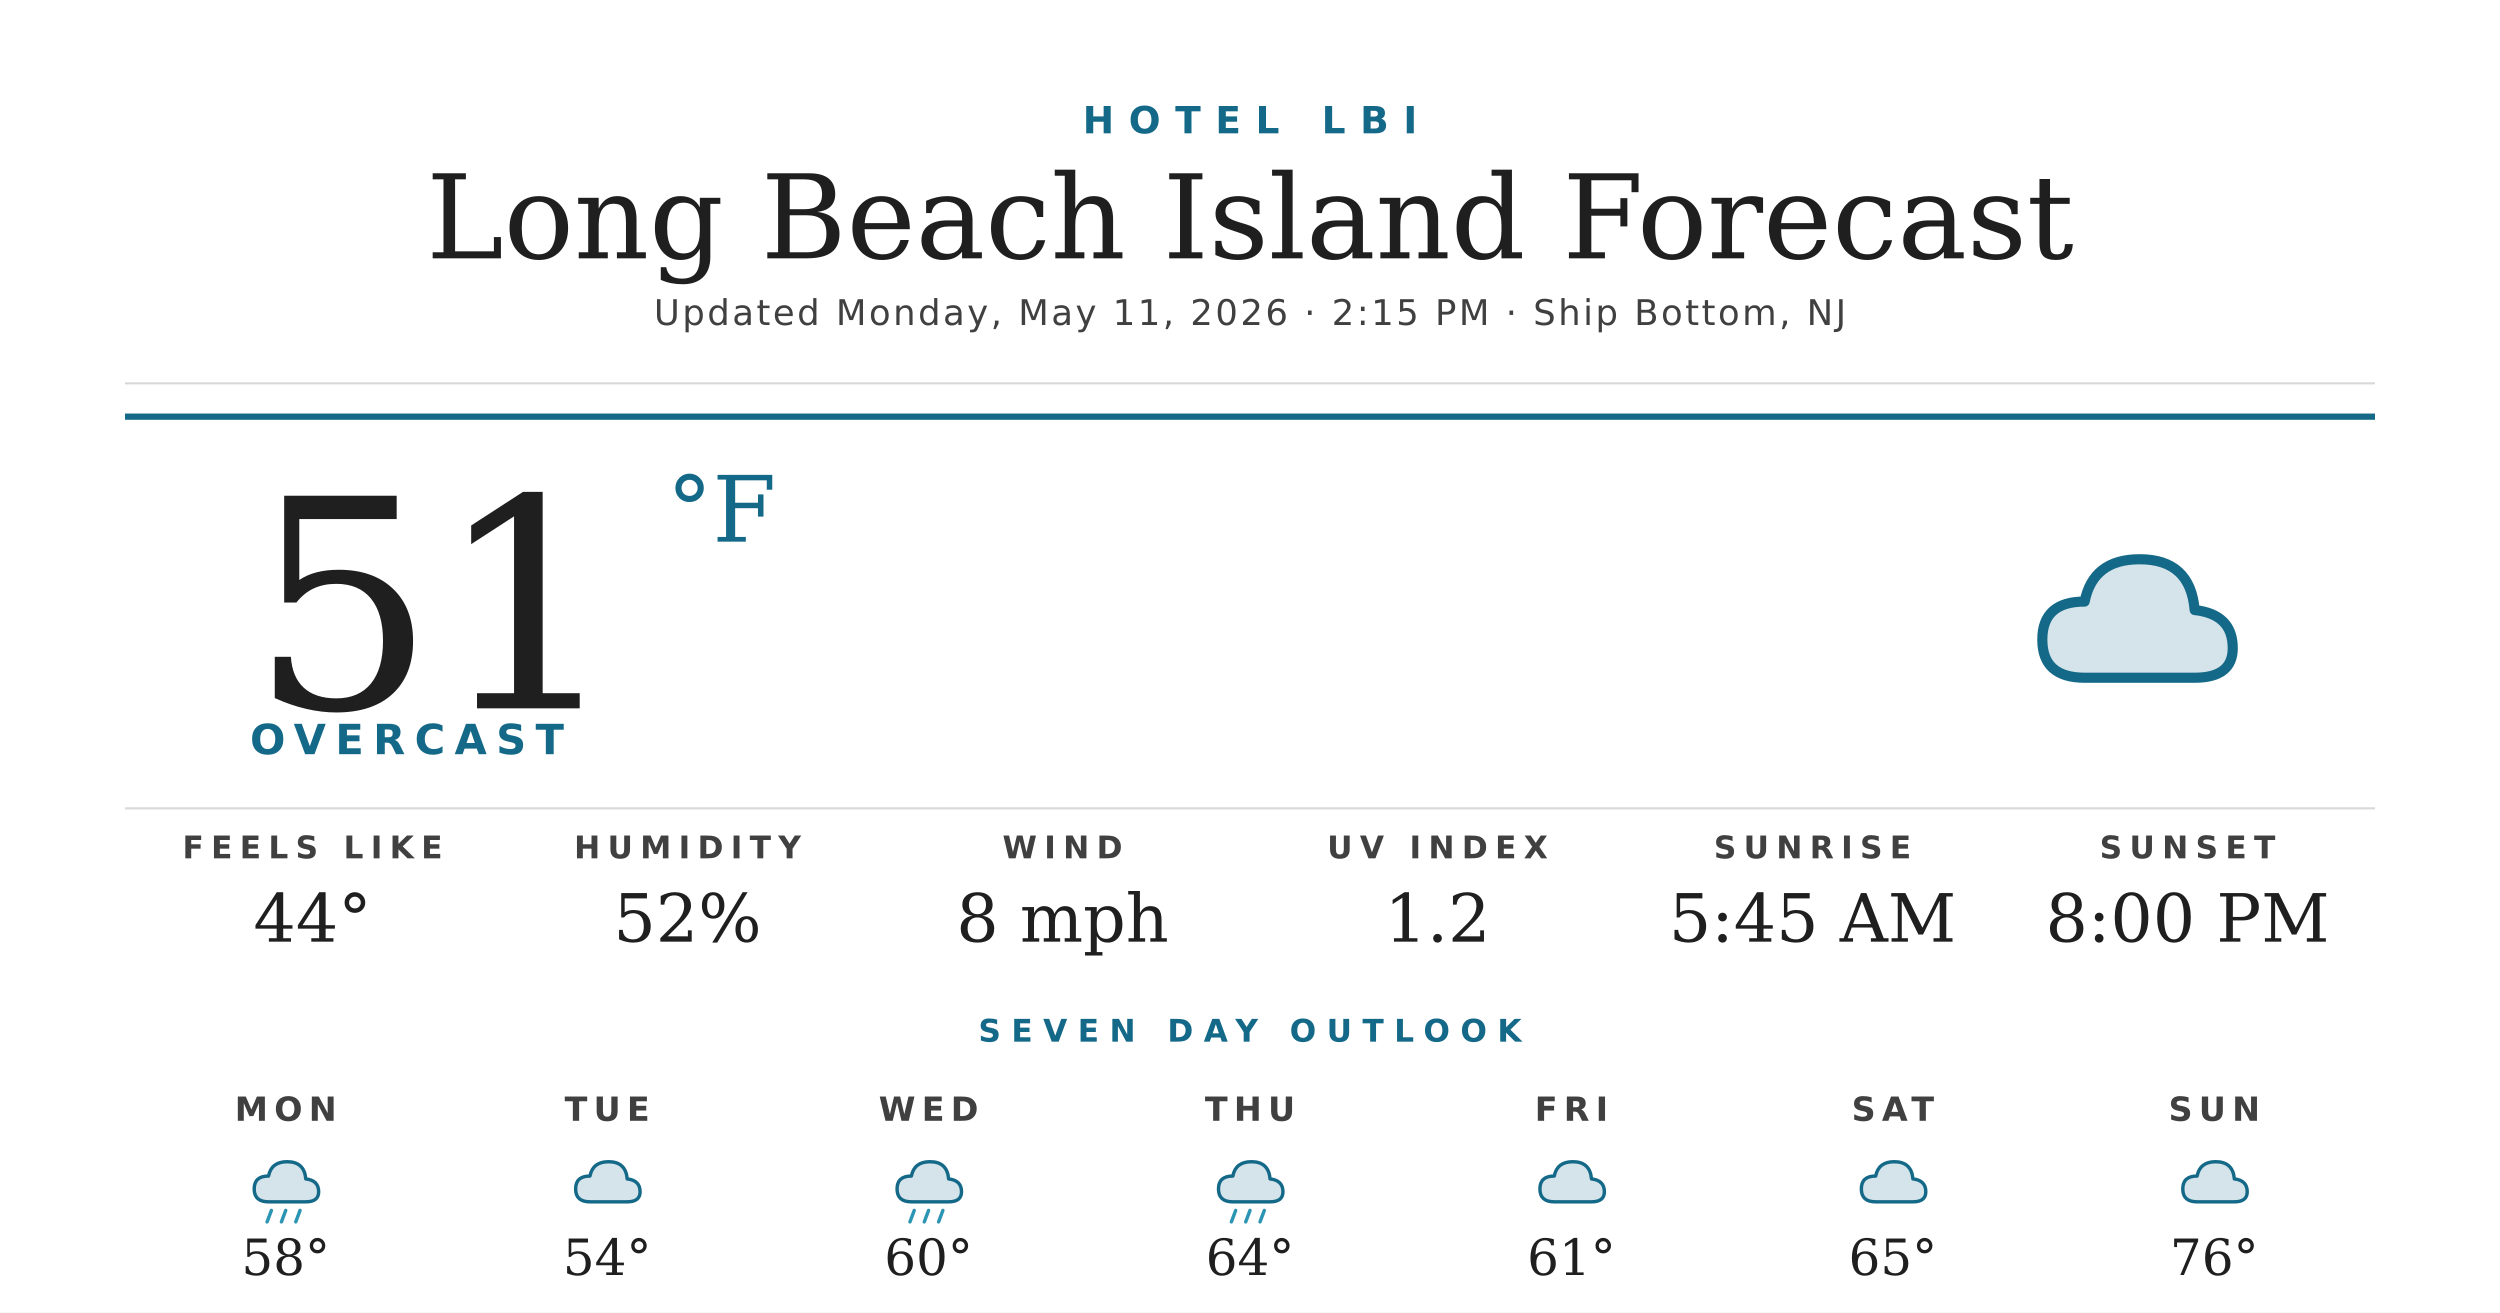
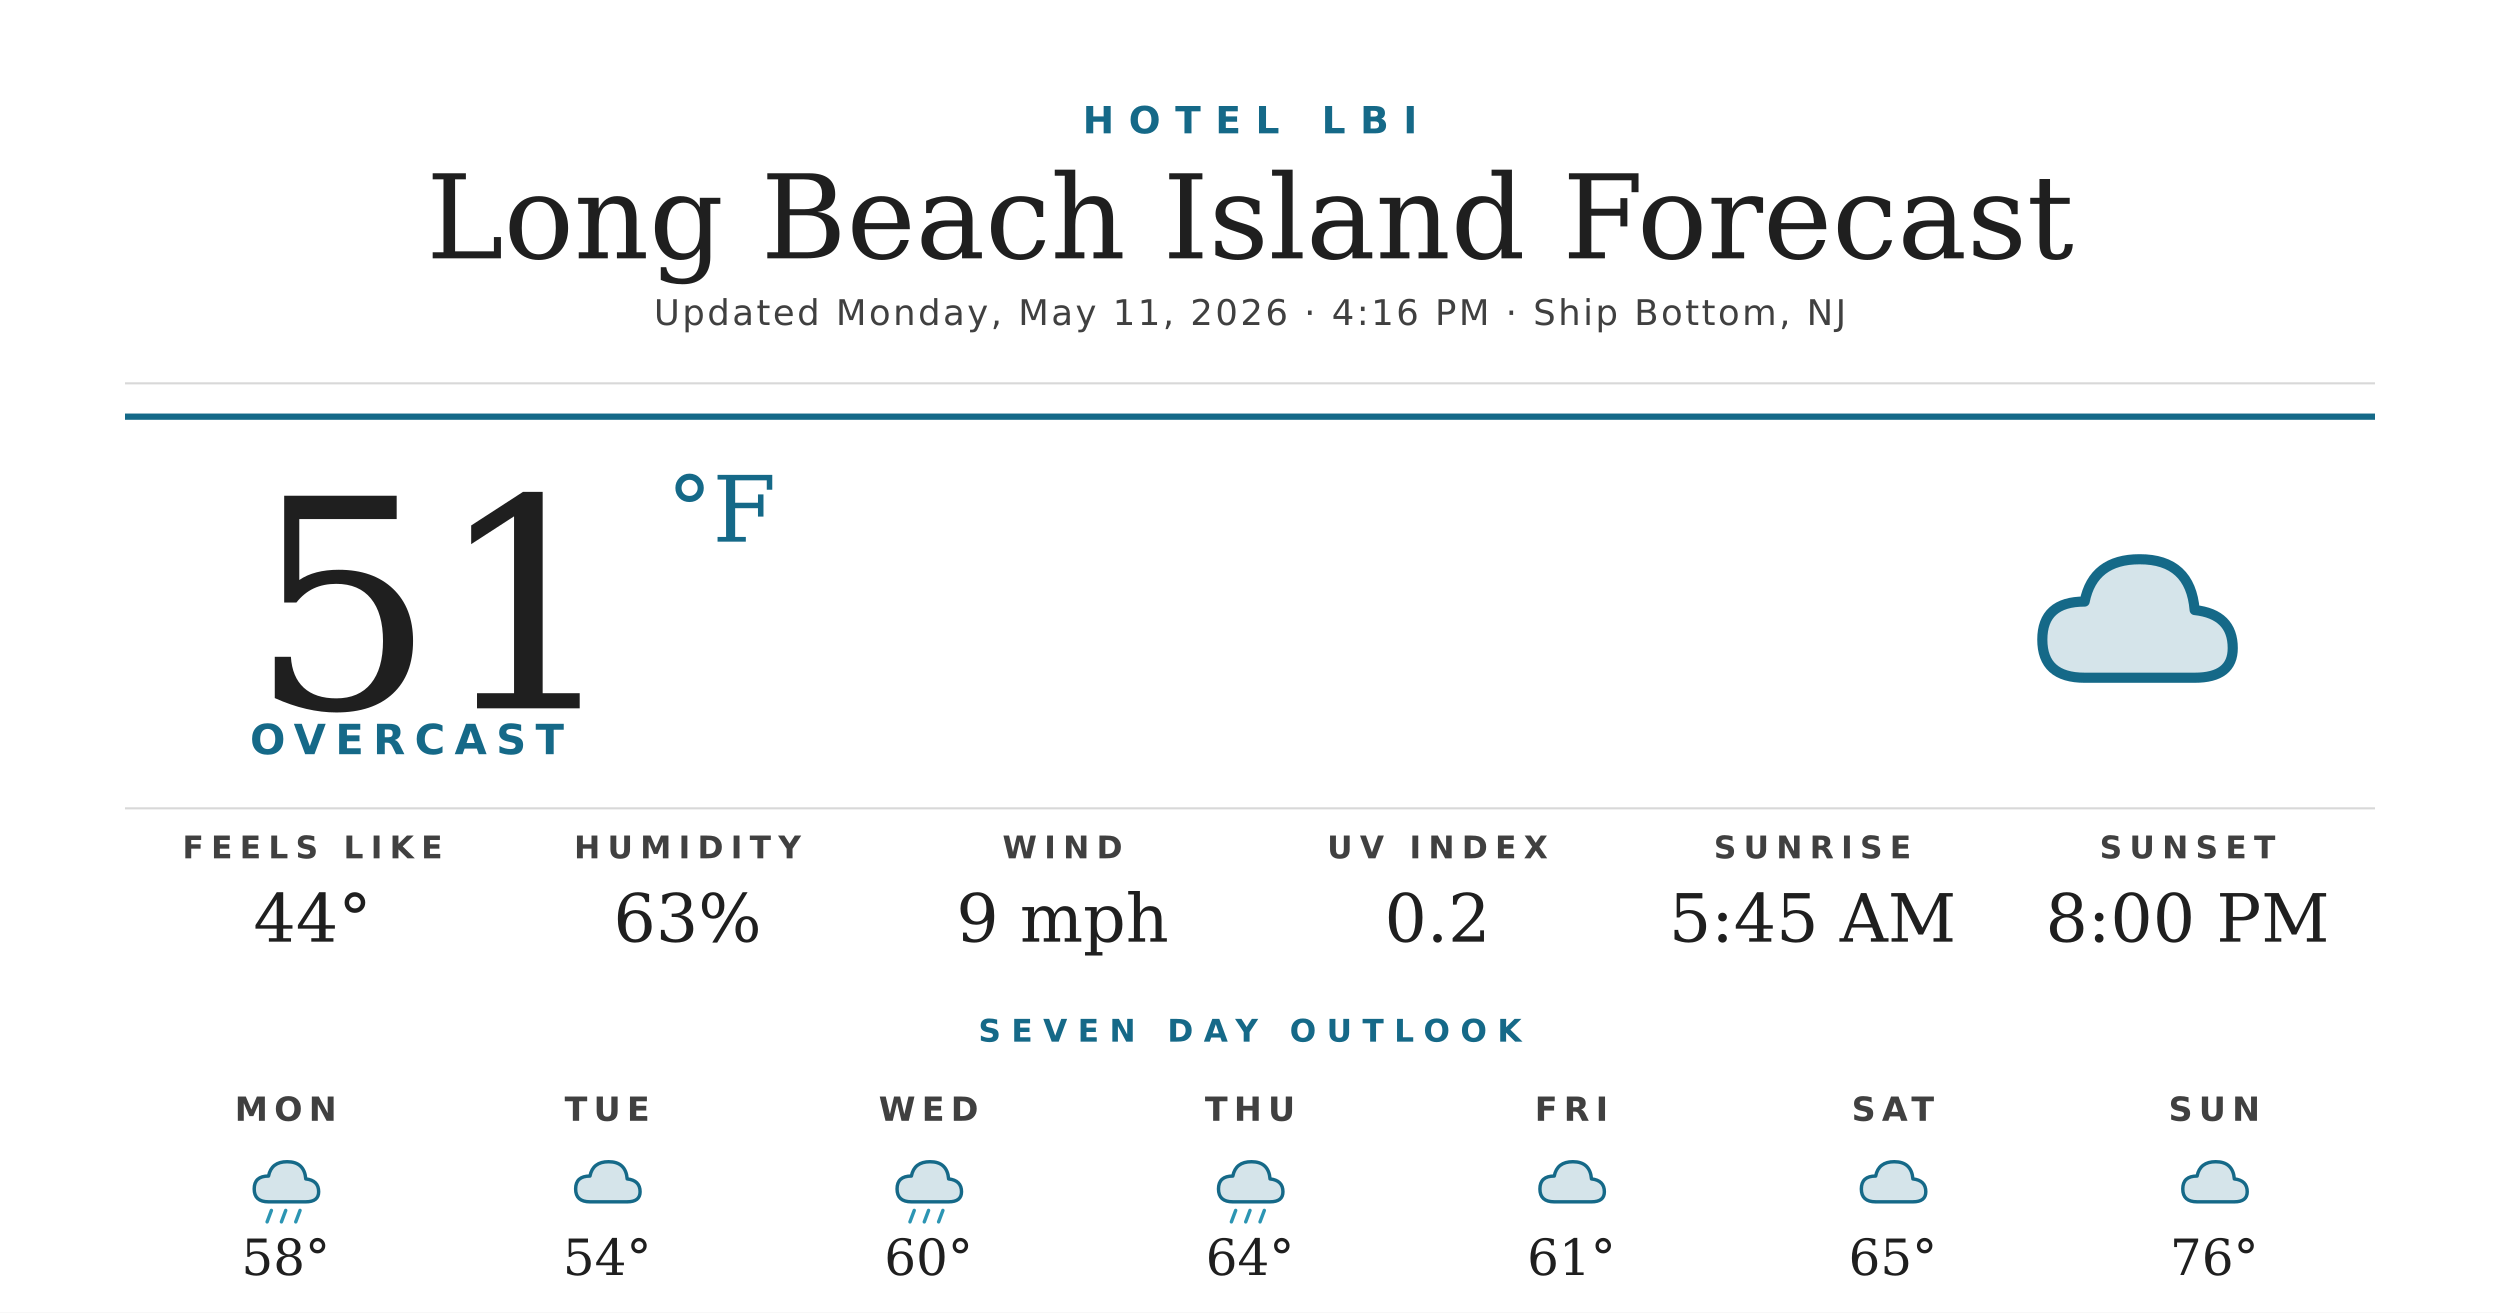
<svg xmlns="http://www.w3.org/2000/svg" width="1200" height="630" viewBox="0 0 1200 630">
  <rect width="1200" height="630" fill="#ffffff" />
  <text x="600" y="64" text-anchor="middle" font-family="'Montserrat Bold', 'Montserrat', 'DejaVu Sans', Helvetica, Arial, sans-serif" font-size="18" font-weight="700" fill="#156988" letter-spacing="7">HOTEL LBI</text>
  <text x="600" y="124" text-anchor="middle" font-family="'Prata', 'DejaVu Serif', Georgia, serif" font-size="56" fill="#1f1f1f">Long Beach Island Forecast</text>
-   <text x="600" y="156" text-anchor="middle" font-family="'Montserrat', 'DejaVu Sans', Helvetica, Arial, sans-serif" font-size="17" font-weight="500" fill="#404040" letter-spacing="1.2">Updated Monday, May 11, 2026 · 2:15 PM · Ship Bottom, NJ</text>
+   <text x="600" y="156" text-anchor="middle" font-family="'Montserrat', 'DejaVu Sans', Helvetica, Arial, sans-serif" font-size="17" font-weight="500" fill="#404040" letter-spacing="1.2">Updated Monday, May 11, 2026 · 4:16 PM · Ship Bottom, NJ</text>
  <line x1="60" y1="184" x2="1140" y2="184" stroke="#d8d8d8" stroke-width="1" />
  <line x1="60" y1="200" x2="1140" y2="200" stroke="#156988" stroke-width="3" />
  <text x="120" y="340" font-family="'Prata', 'DejaVu Serif', Georgia, serif" font-size="140" fill="#1f1f1f">51</text>
  <text x="320" y="260" font-family="'Prata', 'DejaVu Serif', Georgia, serif" font-size="44" fill="#156988">°F</text>
  <text x="120" y="362" font-family="'Montserrat Bold', 'Montserrat', 'DejaVu Sans', Helvetica, Arial, sans-serif" font-size="20" font-weight="700" fill="#156988" letter-spacing="4.5">OVERCAST</text>
  <g transform="translate(960,240) scale(2.03125)">
    <path d="M20 42 Q10 42 10 33 Q10 24 20 24 Q22 14 33 14 Q45 14 46 26 Q55 27 55 35 Q55 42 46 42 Z" fill="#156988" opacity="0.18" />
    <path d="M20 42 Q10 42 10 33 Q10 24 20 24 Q22 14 33 14 Q45 14 46 26 Q55 27 55 35 Q55 42 46 42 Z" fill="none" stroke="#156988" stroke-width="2.4" stroke-linejoin="round" />
  </g>
  <line x1="60" y1="388" x2="1140" y2="388" stroke="#d8d8d8" stroke-width="1" />
  <text x="150" y="412" text-anchor="middle" font-family="'Montserrat Bold', 'Montserrat', 'DejaVu Sans', Helvetica, Arial, sans-serif" font-size="15" font-weight="700" fill="#404040" letter-spacing="3.5">FEELS LIKE</text>
  <text x="150" y="452" text-anchor="middle" font-family="'Prata', 'DejaVu Serif', Georgia, serif" font-size="32" fill="#1f1f1f">44°</text>
  <text x="330" y="412" text-anchor="middle" font-family="'Montserrat Bold', 'Montserrat', 'DejaVu Sans', Helvetica, Arial, sans-serif" font-size="15" font-weight="700" fill="#404040" letter-spacing="3.5">HUMIDITY</text>
-   <text x="330" y="452" text-anchor="middle" font-family="'Prata', 'DejaVu Serif', Georgia, serif" font-size="32" fill="#1f1f1f">52%</text>
+   <text x="330" y="452" text-anchor="middle" font-family="'Prata', 'DejaVu Serif', Georgia, serif" font-size="32" fill="#1f1f1f">63%</text>
  <text x="510" y="412" text-anchor="middle" font-family="'Montserrat Bold', 'Montserrat', 'DejaVu Sans', Helvetica, Arial, sans-serif" font-size="15" font-weight="700" fill="#404040" letter-spacing="3.5">WIND</text>
-   <text x="510" y="452" text-anchor="middle" font-family="'Prata', 'DejaVu Serif', Georgia, serif" font-size="32" fill="#1f1f1f">8 mph</text>
+   <text x="510" y="452" text-anchor="middle" font-family="'Prata', 'DejaVu Serif', Georgia, serif" font-size="32" fill="#1f1f1f">9 mph</text>
  <text x="690" y="412" text-anchor="middle" font-family="'Montserrat Bold', 'Montserrat', 'DejaVu Sans', Helvetica, Arial, sans-serif" font-size="15" font-weight="700" fill="#404040" letter-spacing="3.5">UV INDEX</text>
-   <text x="690" y="452" text-anchor="middle" font-family="'Prata', 'DejaVu Serif', Georgia, serif" font-size="32" fill="#1f1f1f">1.2</text>
+   <text x="690" y="452" text-anchor="middle" font-family="'Prata', 'DejaVu Serif', Georgia, serif" font-size="32" fill="#1f1f1f">0.2</text>
  <text x="870" y="412" text-anchor="middle" font-family="'Montserrat Bold', 'Montserrat', 'DejaVu Sans', Helvetica, Arial, sans-serif" font-size="15" font-weight="700" fill="#404040" letter-spacing="3.5">SUNRISE</text>
  <text x="870" y="452" text-anchor="middle" font-family="'Prata', 'DejaVu Serif', Georgia, serif" font-size="32" fill="#1f1f1f">5:45 AM</text>
  <text x="1050" y="412" text-anchor="middle" font-family="'Montserrat Bold', 'Montserrat', 'DejaVu Sans', Helvetica, Arial, sans-serif" font-size="15" font-weight="700" fill="#404040" letter-spacing="3.5">SUNSET</text>
  <text x="1050" y="452" text-anchor="middle" font-family="'Prata', 'DejaVu Serif', Georgia, serif" font-size="32" fill="#1f1f1f">8:00 PM</text>
  <text x="600" y="500" text-anchor="middle" font-family="'Montserrat Bold', 'Montserrat', 'DejaVu Sans', Helvetica, Arial, sans-serif" font-size="15" font-weight="700" fill="#156988" letter-spacing="5">SEVEN DAY OUTLOOK</text>
  <text x="137.143" y="538" text-anchor="middle" font-family="'Montserrat Bold', 'Montserrat', 'DejaVu Sans', Helvetica, Arial, sans-serif" font-size="16" font-weight="700" fill="#404040" letter-spacing="3">MON</text>
  <g transform="translate(115.1429,548) scale(0.6875)">
    <path d="M20 42 Q10 42 10 33 Q10 24 20 24 Q22 14 33 14 Q45 14 46 26 Q55 27 55 35 Q55 42 46 42 Z" fill="#156988" opacity="0.18" />
    <path d="M20 42 Q10 42 10 33 Q10 24 20 24 Q22 14 33 14 Q45 14 46 26 Q55 27 55 35 Q55 42 46 42 Z" fill="none" stroke="#156988" stroke-width="2.4" stroke-linejoin="round" />
    <g stroke="#2C95B3" stroke-width="2.4" stroke-linecap="round">
      <line x1="22" y1="48" x2="19" y2="56" />
      <line x1="32" y1="48" x2="29" y2="56" />
      <line x1="42" y1="48" x2="39" y2="56" />
    </g>
  </g>
  <text x="137.143" y="612" text-anchor="middle" font-family="'Prata', 'DejaVu Serif', Georgia, serif" font-size="24" fill="#1f1f1f">58°</text>
  <text x="291.429" y="538" text-anchor="middle" font-family="'Montserrat Bold', 'Montserrat', 'DejaVu Sans', Helvetica, Arial, sans-serif" font-size="16" font-weight="700" fill="#404040" letter-spacing="3">TUE</text>
  <g transform="translate(269.4286,548) scale(0.6875)">
    <path d="M20 42 Q10 42 10 33 Q10 24 20 24 Q22 14 33 14 Q45 14 46 26 Q55 27 55 35 Q55 42 46 42 Z" fill="#156988" opacity="0.18" />
    <path d="M20 42 Q10 42 10 33 Q10 24 20 24 Q22 14 33 14 Q45 14 46 26 Q55 27 55 35 Q55 42 46 42 Z" fill="none" stroke="#156988" stroke-width="2.4" stroke-linejoin="round" />
  </g>
  <text x="291.429" y="612" text-anchor="middle" font-family="'Prata', 'DejaVu Serif', Georgia, serif" font-size="24" fill="#1f1f1f">54°</text>
  <text x="445.714" y="538" text-anchor="middle" font-family="'Montserrat Bold', 'Montserrat', 'DejaVu Sans', Helvetica, Arial, sans-serif" font-size="16" font-weight="700" fill="#404040" letter-spacing="3">WED</text>
  <g transform="translate(423.7143,548) scale(0.6875)">
    <path d="M20 42 Q10 42 10 33 Q10 24 20 24 Q22 14 33 14 Q45 14 46 26 Q55 27 55 35 Q55 42 46 42 Z" fill="#156988" opacity="0.18" />
    <path d="M20 42 Q10 42 10 33 Q10 24 20 24 Q22 14 33 14 Q45 14 46 26 Q55 27 55 35 Q55 42 46 42 Z" fill="none" stroke="#156988" stroke-width="2.4" stroke-linejoin="round" />
    <g stroke="#2C95B3" stroke-width="2.4" stroke-linecap="round">
      <line x1="22" y1="48" x2="19" y2="56" />
      <line x1="32" y1="48" x2="29" y2="56" />
      <line x1="42" y1="48" x2="39" y2="56" />
    </g>
  </g>
  <text x="445.714" y="612" text-anchor="middle" font-family="'Prata', 'DejaVu Serif', Georgia, serif" font-size="24" fill="#1f1f1f">60°</text>
  <text x="600" y="538" text-anchor="middle" font-family="'Montserrat Bold', 'Montserrat', 'DejaVu Sans', Helvetica, Arial, sans-serif" font-size="16" font-weight="700" fill="#404040" letter-spacing="3">THU</text>
  <g transform="translate(578,548) scale(0.6875)">
    <path d="M20 42 Q10 42 10 33 Q10 24 20 24 Q22 14 33 14 Q45 14 46 26 Q55 27 55 35 Q55 42 46 42 Z" fill="#156988" opacity="0.18" />
    <path d="M20 42 Q10 42 10 33 Q10 24 20 24 Q22 14 33 14 Q45 14 46 26 Q55 27 55 35 Q55 42 46 42 Z" fill="none" stroke="#156988" stroke-width="2.4" stroke-linejoin="round" />
    <g stroke="#2C95B3" stroke-width="2.4" stroke-linecap="round">
      <line x1="22" y1="48" x2="19" y2="56" />
      <line x1="32" y1="48" x2="29" y2="56" />
      <line x1="42" y1="48" x2="39" y2="56" />
    </g>
  </g>
  <text x="600" y="612" text-anchor="middle" font-family="'Prata', 'DejaVu Serif', Georgia, serif" font-size="24" fill="#1f1f1f">64°</text>
  <text x="754.286" y="538" text-anchor="middle" font-family="'Montserrat Bold', 'Montserrat', 'DejaVu Sans', Helvetica, Arial, sans-serif" font-size="16" font-weight="700" fill="#404040" letter-spacing="3">FRI</text>
  <g transform="translate(732.2857,548) scale(0.6875)">
    <path d="M20 42 Q10 42 10 33 Q10 24 20 24 Q22 14 33 14 Q45 14 46 26 Q55 27 55 35 Q55 42 46 42 Z" fill="#156988" opacity="0.18" />
    <path d="M20 42 Q10 42 10 33 Q10 24 20 24 Q22 14 33 14 Q45 14 46 26 Q55 27 55 35 Q55 42 46 42 Z" fill="none" stroke="#156988" stroke-width="2.4" stroke-linejoin="round" />
  </g>
  <text x="754.286" y="612" text-anchor="middle" font-family="'Prata', 'DejaVu Serif', Georgia, serif" font-size="24" fill="#1f1f1f">61°</text>
  <text x="908.571" y="538" text-anchor="middle" font-family="'Montserrat Bold', 'Montserrat', 'DejaVu Sans', Helvetica, Arial, sans-serif" font-size="16" font-weight="700" fill="#404040" letter-spacing="3">SAT</text>
  <g transform="translate(886.5714,548) scale(0.6875)">
    <path d="M20 42 Q10 42 10 33 Q10 24 20 24 Q22 14 33 14 Q45 14 46 26 Q55 27 55 35 Q55 42 46 42 Z" fill="#156988" opacity="0.18" />
    <path d="M20 42 Q10 42 10 33 Q10 24 20 24 Q22 14 33 14 Q45 14 46 26 Q55 27 55 35 Q55 42 46 42 Z" fill="none" stroke="#156988" stroke-width="2.4" stroke-linejoin="round" />
  </g>
  <text x="908.571" y="612" text-anchor="middle" font-family="'Prata', 'DejaVu Serif', Georgia, serif" font-size="24" fill="#1f1f1f">65°</text>
  <text x="1062.857" y="538" text-anchor="middle" font-family="'Montserrat Bold', 'Montserrat', 'DejaVu Sans', Helvetica, Arial, sans-serif" font-size="16" font-weight="700" fill="#404040" letter-spacing="3">SUN</text>
  <g transform="translate(1040.857,548) scale(0.6875)">
    <path d="M20 42 Q10 42 10 33 Q10 24 20 24 Q22 14 33 14 Q45 14 46 26 Q55 27 55 35 Q55 42 46 42 Z" fill="#156988" opacity="0.18" />
    <path d="M20 42 Q10 42 10 33 Q10 24 20 24 Q22 14 33 14 Q45 14 46 26 Q55 27 55 35 Q55 42 46 42 Z" fill="none" stroke="#156988" stroke-width="2.4" stroke-linejoin="round" />
  </g>
  <text x="1062.857" y="612" text-anchor="middle" font-family="'Prata', 'DejaVu Serif', Georgia, serif" font-size="24" fill="#1f1f1f">76°</text>
</svg>
